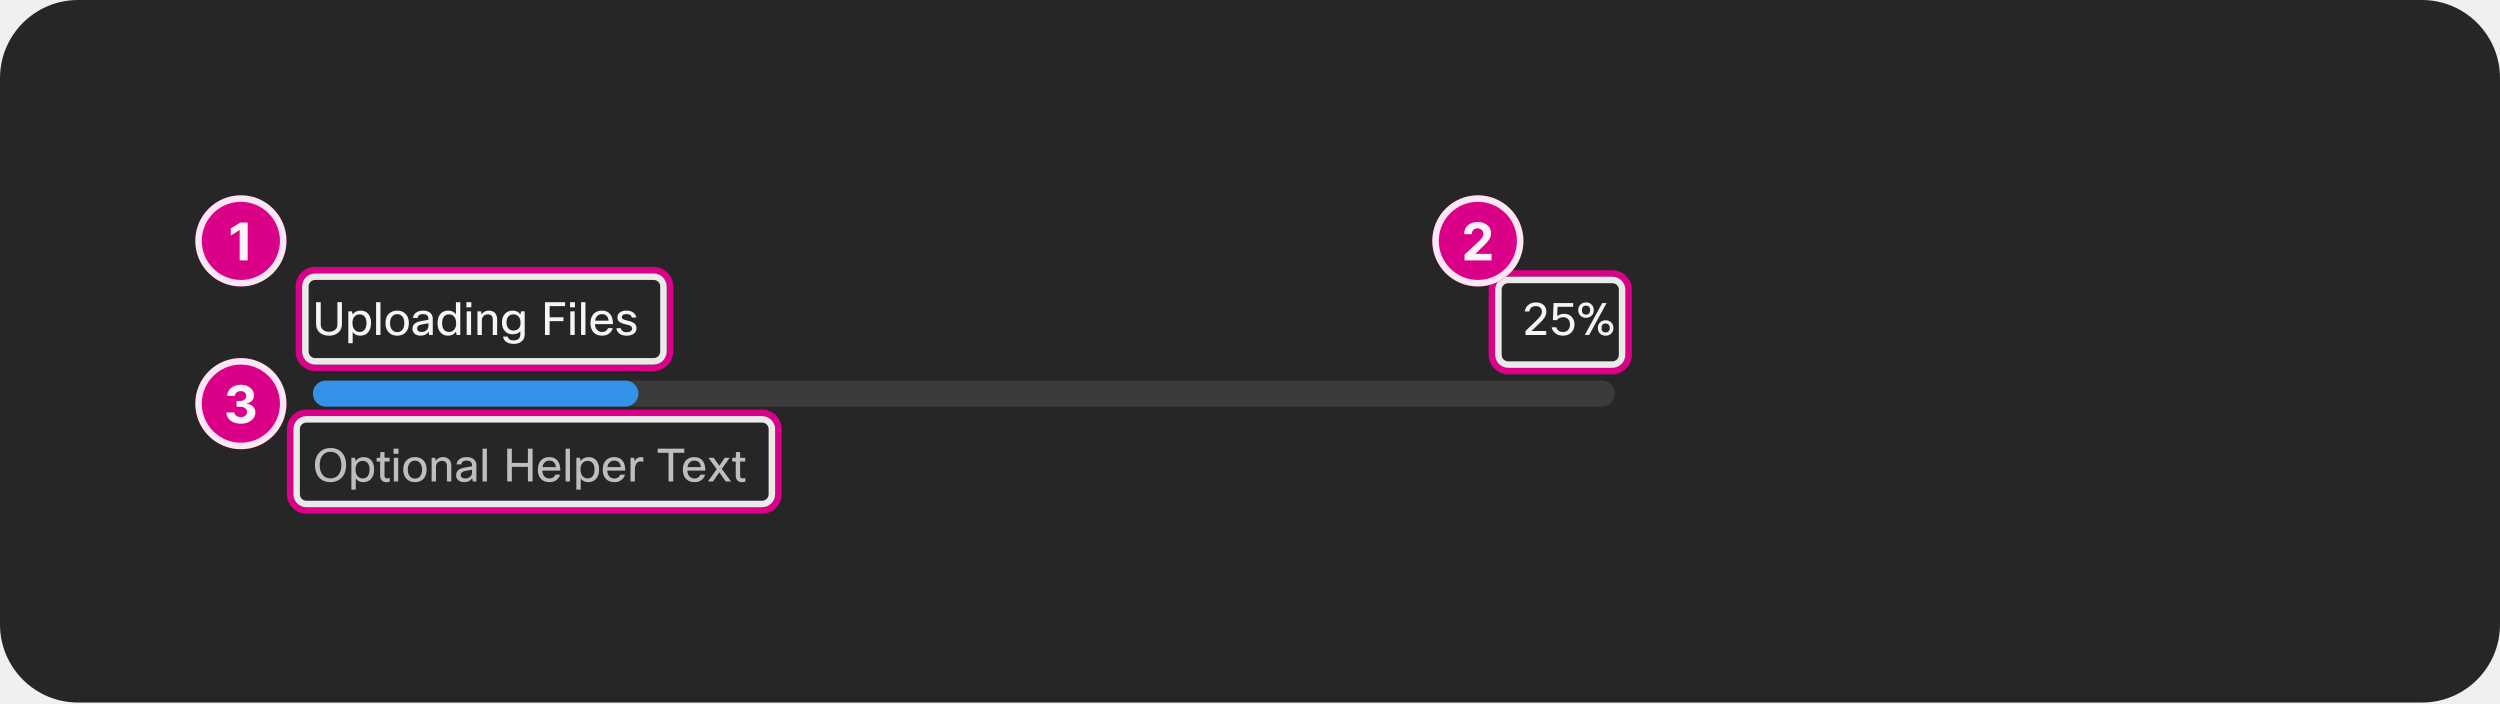
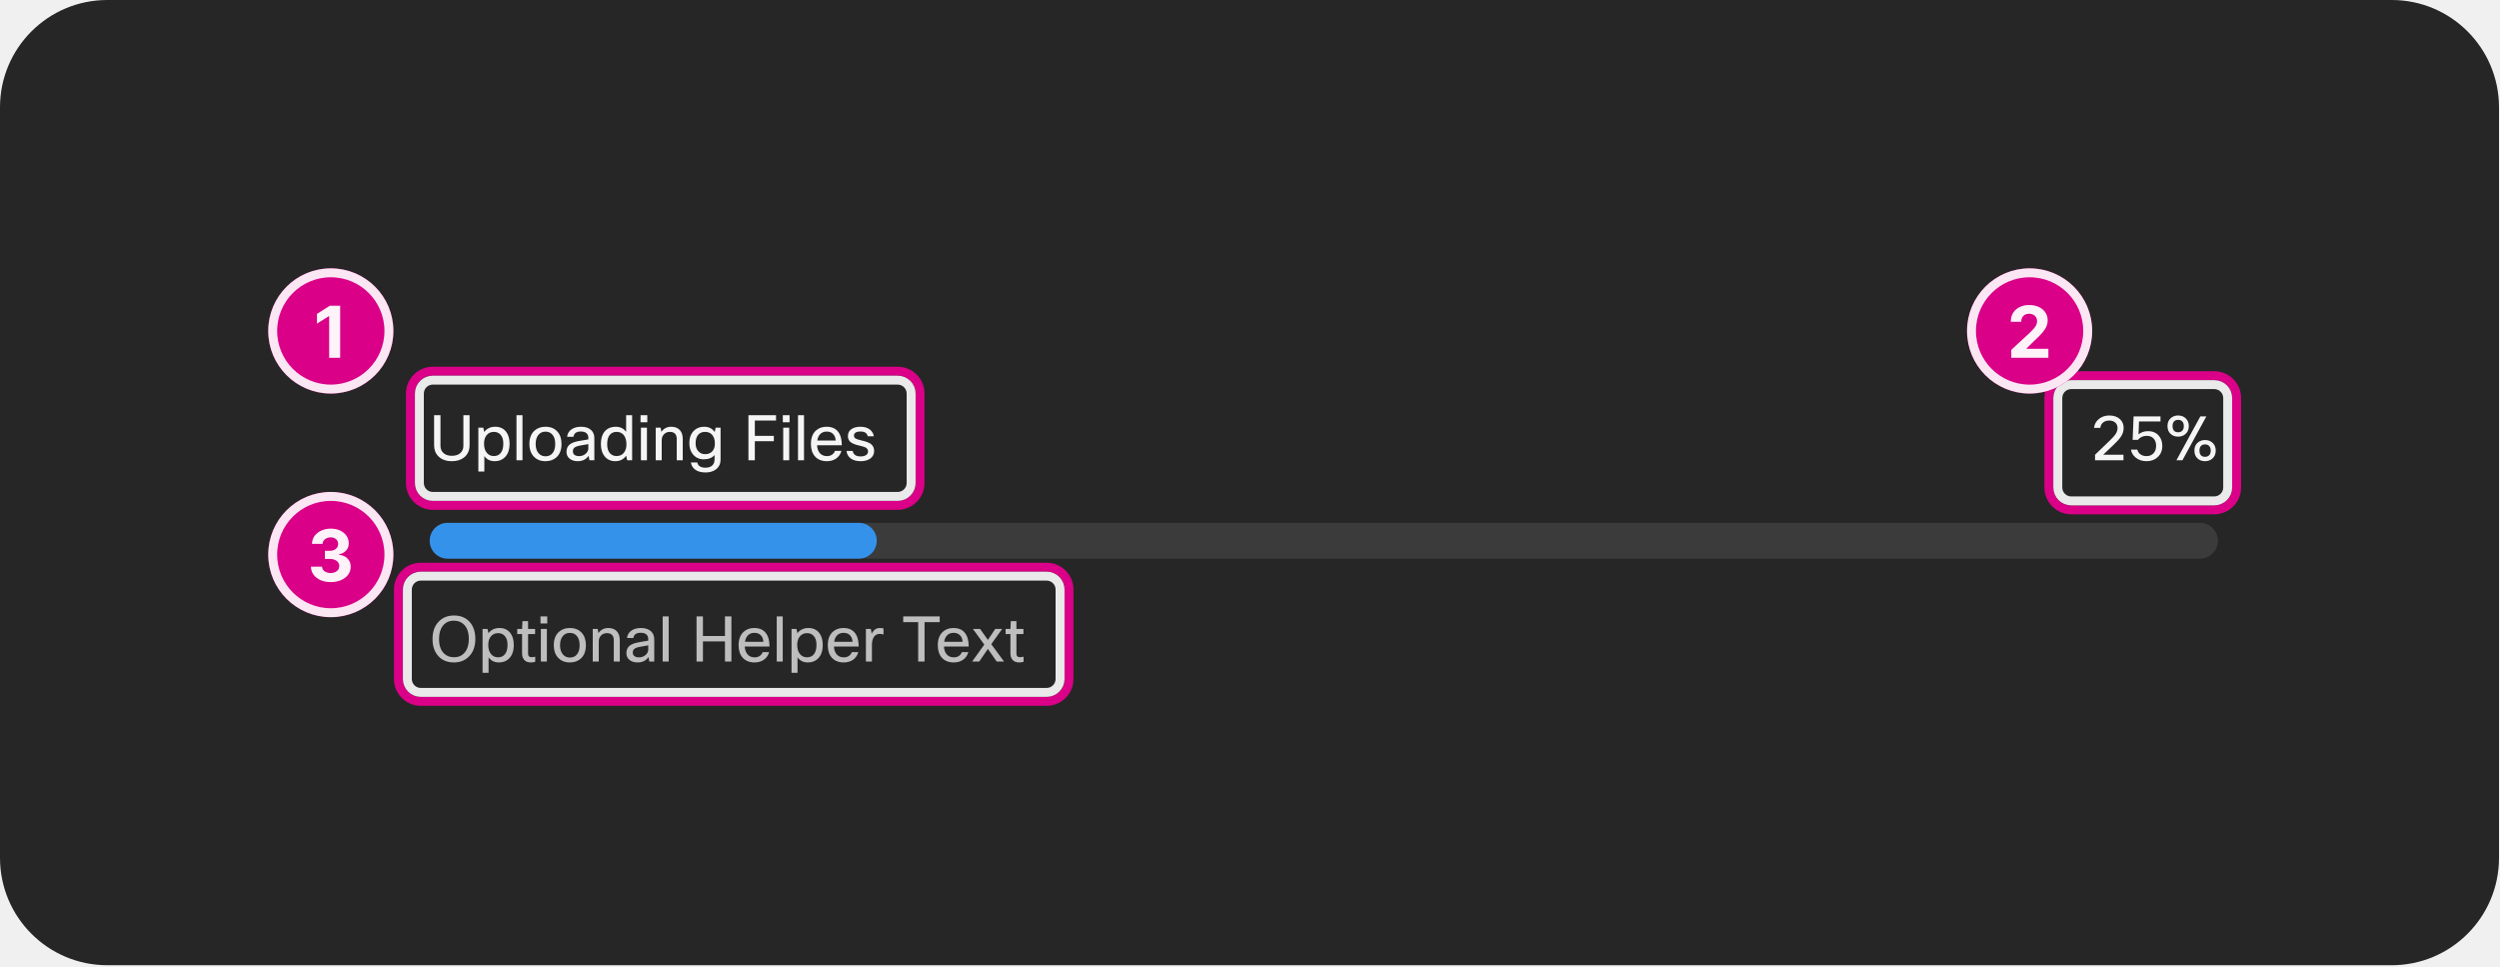
- <svg xmlns="http://www.w3.org/2000/svg" width="768" height="216" viewBox="0 0 768 216" fill="none">
-   <rect width="768" height="215.824" rx="24" fill="#262626" />
+ <svg xmlns="http://www.w3.org/2000/svg" width="559" height="216" viewBox="0 0 559 216" fill="none">
+   <rect width="559" height="215.824" rx="24" fill="#262626" />
  <path d="M97.102 92.832H98.53V99.664C98.53 100.401 98.782 100.971 99.286 101.372C99.734 101.736 100.336 101.918 101.092 101.918C101.96 101.918 102.623 101.68 103.08 101.204C103.463 100.812 103.654 100.299 103.654 99.664V92.832H105.04V99.538C105.04 100.714 104.629 101.629 103.808 102.282C103.108 102.842 102.198 103.122 101.078 103.122C99.781 103.122 98.768 102.753 98.04 102.016C97.415 101.381 97.102 100.555 97.102 99.538V92.832ZM107.001 95.632H108.107L108.317 96.584C108.914 95.809 109.735 95.422 110.781 95.422C111.826 95.422 112.638 95.795 113.217 96.542C113.73 97.214 113.987 98.105 113.987 99.216C113.987 100.532 113.637 101.54 112.937 102.24C112.349 102.828 111.597 103.122 110.683 103.122C109.647 103.122 108.867 102.739 108.345 101.974V105.432H107.001V95.632ZM112.587 99.188C112.587 98.273 112.358 97.587 111.901 97.13C111.537 96.757 111.061 96.57 110.473 96.57C109.791 96.57 109.25 96.817 108.849 97.312C108.466 97.788 108.275 98.413 108.275 99.188C108.275 100.121 108.503 100.835 108.961 101.33C109.343 101.759 109.847 101.974 110.473 101.974C111.173 101.974 111.705 101.717 112.069 101.204C112.414 100.728 112.587 100.056 112.587 99.188ZM116.876 92.832V102.912H115.532V92.832H116.876ZM118.42 99.272C118.42 97.937 118.817 96.929 119.61 96.248C120.245 95.697 121.048 95.422 122.018 95.422C123.148 95.422 124.034 95.781 124.678 96.5C125.294 97.172 125.602 98.096 125.602 99.272C125.602 100.588 125.215 101.591 124.44 102.282C123.806 102.842 122.994 103.122 122.004 103.122C120.875 103.122 119.984 102.749 119.33 102.002C118.724 101.321 118.42 100.411 118.42 99.272ZM119.82 99.272C119.82 100.205 120.058 100.919 120.534 101.414C120.926 101.825 121.426 102.03 122.032 102.03C122.742 102.03 123.288 101.764 123.67 101.232C124.025 100.747 124.202 100.093 124.202 99.272C124.202 98.32 123.969 97.601 123.502 97.116C123.12 96.715 122.625 96.514 122.018 96.514C121.318 96.514 120.772 96.78 120.38 97.312C120.007 97.797 119.82 98.451 119.82 99.272ZM128.287 97.662H126.859C126.934 96.934 127.279 96.369 127.895 95.968C128.446 95.604 129.141 95.422 129.981 95.422C130.98 95.422 131.745 95.683 132.277 96.206C132.725 96.654 132.949 97.233 132.949 97.942V102.912H131.843L131.675 101.918C131.106 102.721 130.294 103.122 129.239 103.122C128.409 103.122 127.76 102.898 127.293 102.45C126.911 102.077 126.719 101.605 126.719 101.036C126.719 100.317 126.967 99.762 127.461 99.37C127.9 99.025 128.572 98.773 129.477 98.614L131.605 98.25V97.886C131.605 97.41 131.442 97.051 131.115 96.808C130.826 96.593 130.429 96.486 129.925 96.486C128.936 96.486 128.39 96.878 128.287 97.662ZM129.561 101.988C130.131 101.988 130.625 101.801 131.045 101.428C131.419 101.083 131.605 100.686 131.605 100.238V99.3L129.799 99.622C129.137 99.734 128.684 99.907 128.441 100.14C128.245 100.327 128.147 100.579 128.147 100.896C128.147 101.251 128.269 101.521 128.511 101.708C128.754 101.895 129.104 101.988 129.561 101.988ZM141.402 102.912H140.296L140.058 101.89C139.498 102.711 138.691 103.122 137.636 103.122C136.619 103.122 135.816 102.753 135.228 102.016C134.687 101.335 134.416 100.434 134.416 99.314C134.416 97.961 134.762 96.943 135.452 96.262C136.031 95.702 136.787 95.422 137.72 95.422C138.728 95.422 139.508 95.8 140.058 96.556V92.832H141.402V102.912ZM135.816 99.342C135.816 100.247 136.04 100.933 136.488 101.4C136.862 101.783 137.342 101.974 137.93 101.974C138.658 101.974 139.223 101.699 139.624 101.148C139.96 100.672 140.128 100.075 140.128 99.356C140.128 98.413 139.904 97.695 139.456 97.2C139.074 96.78 138.565 96.57 137.93 96.57C137.221 96.57 136.684 96.827 136.32 97.34C135.984 97.807 135.816 98.474 135.816 99.342ZM144.796 94.414H143.284V92.832H144.796V94.414ZM144.712 102.912H143.368V95.632H144.712V102.912ZM148.02 102.912H146.676V95.632H147.782L147.936 96.556C148.478 95.8 149.215 95.422 150.148 95.422C151.007 95.422 151.665 95.688 152.122 96.22C152.524 96.696 152.724 97.345 152.724 98.166V102.912H151.38V98.18C151.38 97.107 150.862 96.57 149.826 96.57C149.285 96.57 148.842 96.757 148.496 97.13C148.179 97.466 148.02 97.895 148.02 98.418V102.912ZM154.536 103.402H155.978C156.043 103.775 156.23 104.065 156.538 104.27C156.855 104.475 157.27 104.578 157.784 104.578C158.502 104.578 159.039 104.391 159.394 104.018C159.692 103.701 159.842 103.257 159.842 102.688V101.75C159.3 102.385 158.493 102.702 157.42 102.702C156.449 102.702 155.66 102.352 155.054 101.652C154.484 100.999 154.2 100.149 154.2 99.104C154.2 97.891 154.545 96.953 155.236 96.29C155.824 95.711 156.58 95.422 157.504 95.422C158.549 95.422 159.338 95.814 159.87 96.598L160.08 95.632H161.186V102.758C161.186 103.673 160.854 104.391 160.192 104.914C159.594 105.399 158.806 105.642 157.826 105.642C156.808 105.642 156.01 105.413 155.432 104.956C154.946 104.573 154.648 104.055 154.536 103.402ZM155.6 99.132C155.6 99.925 155.833 100.546 156.3 100.994C156.682 101.367 157.154 101.554 157.714 101.554C158.451 101.554 159.016 101.311 159.408 100.826C159.744 100.415 159.912 99.865 159.912 99.174C159.912 98.287 159.683 97.611 159.226 97.144C158.843 96.761 158.339 96.57 157.714 96.57C157.023 96.57 156.491 96.808 156.118 97.284C155.772 97.732 155.6 98.348 155.6 99.132ZM173.102 97.466V98.656H168.846V102.912H167.418V92.832H173.592V94.036H168.846V97.466H173.102ZM176.624 94.414H175.112V92.832H176.624V94.414ZM176.54 102.912H175.196V95.632H176.54V102.912ZM179.848 92.832V102.912H178.504V92.832H179.848ZM186.769 100.812H188.225C188.02 101.549 187.614 102.128 187.007 102.548C186.438 102.931 185.756 103.122 184.963 103.122C183.815 103.122 182.919 102.758 182.275 102.03C181.687 101.349 181.393 100.429 181.393 99.272C181.393 97.956 181.766 96.957 182.513 96.276C183.129 95.707 183.922 95.422 184.893 95.422C186.032 95.422 186.89 95.791 187.469 96.528C188.029 97.237 188.309 98.25 188.309 99.566H182.765C182.821 100.425 183.082 101.064 183.549 101.484C183.932 101.82 184.417 101.988 185.005 101.988C185.462 101.988 185.859 101.862 186.195 101.61C186.475 101.395 186.666 101.129 186.769 100.812ZM184.921 96.5C184.324 96.5 183.843 96.687 183.479 97.06C183.134 97.405 182.914 97.886 182.821 98.502H186.937C186.89 97.802 186.657 97.279 186.237 96.934C185.901 96.645 185.462 96.5 184.921 96.5ZM194.176 100.938C194.176 100.527 193.962 100.219 193.532 100.014C193.28 99.902 192.79 99.762 192.062 99.594C191.166 99.398 190.527 99.113 190.144 98.74C189.827 98.423 189.668 98.007 189.668 97.494C189.668 96.813 189.944 96.29 190.494 95.926C190.989 95.59 191.656 95.422 192.496 95.422C193.364 95.422 194.069 95.637 194.61 96.066C195.077 96.439 195.366 96.934 195.478 97.55H194.106C193.948 96.841 193.406 96.486 192.482 96.486C191.969 96.486 191.586 96.579 191.334 96.766C191.129 96.925 191.026 97.125 191.026 97.368C191.026 97.667 191.138 97.891 191.362 98.04C191.596 98.189 192.048 98.339 192.72 98.488C193.747 98.712 194.461 98.987 194.862 99.314C195.31 99.678 195.534 100.187 195.534 100.84C195.534 101.568 195.236 102.142 194.638 102.562C194.097 102.935 193.383 103.122 192.496 103.122C191.526 103.122 190.756 102.889 190.186 102.422C189.692 102.011 189.416 101.479 189.36 100.826H190.732C190.882 101.647 191.474 102.058 192.51 102.058C193.07 102.058 193.504 101.937 193.812 101.694C194.055 101.498 194.176 101.246 194.176 100.938Z" fill="white" fill-opacity="0.95" />
  <path d="M469.816 95.674H468.402C468.514 94.806 468.915 94.115 469.606 93.602C470.222 93.135 470.968 92.902 471.846 92.902C472.844 92.902 473.642 93.182 474.24 93.742C474.772 94.255 475.038 94.904 475.038 95.688C475.038 96.379 474.842 97.018 474.45 97.606C474.132 98.101 473.549 98.749 472.7 99.552L470.46 101.68H474.996V102.912H468.64V101.68L471.832 98.614C472.541 97.933 473.022 97.391 473.274 96.99C473.535 96.579 473.666 96.15 473.666 95.702C473.666 95.161 473.479 94.741 473.106 94.442C472.779 94.171 472.35 94.036 471.818 94.036C471.22 94.036 470.74 94.199 470.376 94.526C470.058 94.815 469.872 95.198 469.816 95.674ZM476.67 100.532H478.098C478.201 100.989 478.443 101.349 478.826 101.61C479.19 101.862 479.638 101.988 480.17 101.988C480.833 101.988 481.365 101.759 481.766 101.302C482.121 100.891 482.298 100.35 482.298 99.678C482.298 98.922 482.079 98.348 481.64 97.956C481.276 97.62 480.795 97.452 480.198 97.452C479.395 97.452 478.742 97.751 478.238 98.348H477.048L477.258 93.112H483.278V94.246H478.476L478.364 97.116C478.961 96.64 479.675 96.402 480.506 96.402C481.477 96.402 482.256 96.719 482.844 97.354C483.404 97.961 483.684 98.754 483.684 99.734C483.684 100.751 483.334 101.582 482.634 102.226C481.99 102.823 481.164 103.122 480.156 103.122C479.139 103.122 478.294 102.823 477.622 102.226C477.099 101.759 476.782 101.195 476.67 100.532ZM489.615 95.268C489.615 96.061 489.339 96.677 488.789 97.116C488.35 97.461 487.827 97.634 487.221 97.634C486.511 97.634 485.933 97.41 485.485 96.962C485.055 96.533 484.841 95.968 484.841 95.268C484.841 94.465 485.116 93.849 485.667 93.42C486.096 93.075 486.614 92.902 487.221 92.902C487.93 92.902 488.509 93.126 488.957 93.574C489.395 94.003 489.615 94.568 489.615 95.268ZM485.975 95.268C485.975 95.772 486.11 96.145 486.381 96.388C486.595 96.565 486.875 96.654 487.221 96.654C487.622 96.654 487.935 96.533 488.159 96.29C488.383 96.057 488.495 95.716 488.495 95.268C488.495 94.764 488.35 94.391 488.061 94.148C487.846 93.971 487.566 93.882 487.221 93.882C486.819 93.882 486.511 94.003 486.297 94.246C486.082 94.479 485.975 94.82 485.975 95.268ZM493.535 93.112L488.187 102.912H486.843L492.191 93.112H493.535ZM495.635 100.756C495.635 101.549 495.359 102.165 494.809 102.604C494.37 102.949 493.847 103.122 493.241 103.122C492.531 103.122 491.953 102.898 491.505 102.45C491.075 102.021 490.861 101.456 490.861 100.756C490.861 99.953 491.136 99.337 491.687 98.908C492.116 98.563 492.634 98.39 493.241 98.39C493.95 98.39 494.529 98.614 494.977 99.062C495.415 99.491 495.635 100.056 495.635 100.756ZM491.995 100.756C491.995 101.26 492.13 101.633 492.401 101.876C492.615 102.053 492.895 102.142 493.241 102.142C493.642 102.142 493.955 102.021 494.179 101.778C494.403 101.545 494.515 101.204 494.515 100.756C494.515 100.252 494.37 99.879 494.081 99.636C493.866 99.459 493.586 99.37 493.241 99.37C492.839 99.37 492.531 99.491 492.317 99.734C492.102 99.967 491.995 100.308 491.995 100.756Z" fill="white" fill-opacity="0.95" />
  <rect x="96.122" y="116.912" width="400" height="8" rx="4" fill="#3B3B3B" />
  <rect x="96.122" y="116.912" width="100" height="8" rx="4" fill="#3492EB" />
  <g clip-path="url(#clip0_2102_36116)">
    <path d="M101.54 148.122C100.009 148.122 98.805 147.604 97.928 146.568C97.144 145.625 96.752 144.393 96.752 142.872C96.752 141.127 97.279 139.769 98.334 138.798C99.193 138.014 100.266 137.622 101.554 137.622C103.047 137.622 104.233 138.121 105.11 139.12C105.922 140.063 106.328 141.313 106.328 142.872C106.328 144.608 105.81 145.957 104.774 146.918C103.915 147.721 102.837 148.122 101.54 148.122ZM101.54 146.96C102.623 146.96 103.463 146.563 104.06 145.77C104.601 145.051 104.872 144.085 104.872 142.872C104.872 141.481 104.522 140.422 103.822 139.694C103.243 139.087 102.483 138.784 101.54 138.784C100.457 138.784 99.617 139.181 99.02 139.974C98.479 140.693 98.208 141.659 98.208 142.872C98.208 144.263 98.558 145.322 99.258 146.05C99.837 146.657 100.597 146.96 101.54 146.96ZM107.944 140.632H109.05L109.26 141.584C109.857 140.809 110.679 140.422 111.724 140.422C112.769 140.422 113.581 140.795 114.16 141.542C114.673 142.214 114.93 143.105 114.93 144.216C114.93 145.532 114.58 146.54 113.88 147.24C113.292 147.828 112.541 148.122 111.626 148.122C110.59 148.122 109.811 147.739 109.288 146.974V150.432H107.944V140.632ZM113.53 144.188C113.53 143.273 113.301 142.587 112.844 142.13C112.48 141.757 112.004 141.57 111.416 141.57C110.735 141.57 110.193 141.817 109.792 142.312C109.409 142.788 109.218 143.413 109.218 144.188C109.218 145.121 109.447 145.835 109.904 146.33C110.287 146.759 110.791 146.974 111.416 146.974C112.116 146.974 112.648 146.717 113.012 146.204C113.357 145.728 113.53 145.056 113.53 144.188ZM119.723 146.834V147.982C119.378 148.075 119.046 148.122 118.729 148.122C118.057 148.122 117.553 147.912 117.217 147.492C116.928 147.147 116.783 146.685 116.783 146.106V141.78H115.705V140.632H116.783L116.867 138.882H118.127V140.632H119.695V141.78H118.127V146.134C118.127 146.675 118.384 146.946 118.897 146.946C119.14 146.946 119.415 146.909 119.723 146.834ZM122.415 139.414H120.903V137.832H122.415V139.414ZM122.331 147.912H120.987V140.632H122.331V147.912ZM123.875 144.272C123.875 142.937 124.272 141.929 125.065 141.248C125.7 140.697 126.503 140.422 127.473 140.422C128.603 140.422 129.489 140.781 130.133 141.5C130.749 142.172 131.057 143.096 131.057 144.272C131.057 145.588 130.67 146.591 129.895 147.282C129.261 147.842 128.449 148.122 127.459 148.122C126.33 148.122 125.439 147.749 124.785 147.002C124.179 146.321 123.875 145.411 123.875 144.272ZM125.275 144.272C125.275 145.205 125.513 145.919 125.989 146.414C126.381 146.825 126.881 147.03 127.487 147.03C128.197 147.03 128.743 146.764 129.125 146.232C129.48 145.747 129.657 145.093 129.657 144.272C129.657 143.32 129.424 142.601 128.957 142.116C128.575 141.715 128.08 141.514 127.473 141.514C126.773 141.514 126.227 141.78 125.835 142.312C125.462 142.797 125.275 143.451 125.275 144.272ZM133.938 147.912H132.594V140.632H133.7L133.854 141.556C134.396 140.8 135.133 140.422 136.066 140.422C136.925 140.422 137.583 140.688 138.04 141.22C138.442 141.696 138.642 142.345 138.642 143.166V147.912H137.298V143.18C137.298 142.107 136.78 141.57 135.744 141.57C135.203 141.57 134.76 141.757 134.414 142.13C134.097 142.466 133.938 142.895 133.938 143.418V147.912ZM141.686 142.662H140.258C140.332 141.934 140.678 141.369 141.294 140.968C141.844 140.604 142.54 140.422 143.38 140.422C144.378 140.422 145.144 140.683 145.676 141.206C146.124 141.654 146.348 142.233 146.348 142.942V147.912H145.242L145.074 146.918C144.504 147.721 143.692 148.122 142.638 148.122C141.807 148.122 141.158 147.898 140.692 147.45C140.309 147.077 140.118 146.605 140.118 146.036C140.118 145.317 140.365 144.762 140.86 144.37C141.298 144.025 141.97 143.773 142.876 143.614L145.004 143.25V142.886C145.004 142.41 144.84 142.051 144.514 141.808C144.224 141.593 143.828 141.486 143.324 141.486C142.334 141.486 141.788 141.878 141.686 142.662ZM142.96 146.988C143.529 146.988 144.024 146.801 144.444 146.428C144.817 146.083 145.004 145.686 145.004 145.238V144.3L143.198 144.622C142.535 144.734 142.082 144.907 141.84 145.14C141.644 145.327 141.546 145.579 141.546 145.896C141.546 146.251 141.667 146.521 141.91 146.708C142.152 146.895 142.502 146.988 142.96 146.988ZM149.579 137.832V147.912H148.235V137.832H149.579ZM162.167 137.832H163.609V147.912H162.167V143.418H157.239V147.912H155.811V137.832H157.239V142.214H162.167V137.832ZM170.595 145.812H172.051C171.846 146.549 171.44 147.128 170.833 147.548C170.264 147.931 169.583 148.122 168.789 148.122C167.641 148.122 166.745 147.758 166.101 147.03C165.513 146.349 165.219 145.429 165.219 144.272C165.219 142.956 165.593 141.957 166.339 141.276C166.955 140.707 167.749 140.422 168.719 140.422C169.858 140.422 170.717 140.791 171.295 141.528C171.855 142.237 172.135 143.25 172.135 144.566H166.591C166.647 145.425 166.909 146.064 167.375 146.484C167.758 146.82 168.243 146.988 168.831 146.988C169.289 146.988 169.685 146.862 170.021 146.61C170.301 146.395 170.493 146.129 170.595 145.812ZM168.747 141.5C168.15 141.5 167.669 141.687 167.305 142.06C166.96 142.405 166.741 142.886 166.647 143.502H170.763C170.717 142.802 170.483 142.279 170.063 141.934C169.727 141.645 169.289 141.5 168.747 141.5ZM175.091 137.832V147.912H173.747V137.832H175.091ZM177.055 140.632H178.161L178.371 141.584C178.969 140.809 179.79 140.422 180.835 140.422C181.881 140.422 182.693 140.795 183.271 141.542C183.785 142.214 184.041 143.105 184.041 144.216C184.041 145.532 183.691 146.54 182.991 147.24C182.403 147.828 181.652 148.122 180.737 148.122C179.701 148.122 178.922 147.739 178.399 146.974V150.432H177.055V140.632ZM182.641 144.188C182.641 143.273 182.413 142.587 181.955 142.13C181.591 141.757 181.115 141.57 180.527 141.57C179.846 141.57 179.305 141.817 178.903 142.312C178.521 142.788 178.329 143.413 178.329 144.188C178.329 145.121 178.558 145.835 179.015 146.33C179.398 146.759 179.902 146.974 180.527 146.974C181.227 146.974 181.759 146.717 182.123 146.204C182.469 145.728 182.641 145.056 182.641 144.188ZM190.542 145.812H191.998C191.793 146.549 191.387 147.128 190.78 147.548C190.211 147.931 189.53 148.122 188.736 148.122C187.588 148.122 186.692 147.758 186.048 147.03C185.46 146.349 185.166 145.429 185.166 144.272C185.166 142.956 185.54 141.957 186.286 141.276C186.902 140.707 187.696 140.422 188.666 140.422C189.805 140.422 190.664 140.791 191.242 141.528C191.802 142.237 192.082 143.25 192.082 144.566H186.538C186.594 145.425 186.856 146.064 187.322 146.484C187.705 146.82 188.19 146.988 188.778 146.988C189.236 146.988 189.632 146.862 189.968 146.61C190.248 146.395 190.44 146.129 190.542 145.812ZM188.694 141.5C188.097 141.5 187.616 141.687 187.252 142.06C186.907 142.405 186.688 142.886 186.594 143.502H190.71C190.664 142.802 190.43 142.279 190.01 141.934C189.674 141.645 189.236 141.5 188.694 141.5ZM195.038 147.912H193.694V140.632H194.8L194.982 141.71C195.393 140.851 196.009 140.422 196.83 140.422C197.101 140.422 197.367 140.455 197.628 140.52V141.864C197.311 141.78 197.026 141.738 196.774 141.738C196.233 141.738 195.808 141.957 195.5 142.396C195.192 142.835 195.038 143.455 195.038 144.258V147.912ZM210.203 137.832V139.106H206.815V147.912H205.387V139.106H202.041V137.832H210.203ZM215.152 145.812H216.608C216.402 146.549 215.996 147.128 215.39 147.548C214.82 147.931 214.139 148.122 213.346 148.122C212.198 148.122 211.302 147.758 210.658 147.03C210.07 146.349 209.776 145.429 209.776 144.272C209.776 142.956 210.149 141.957 210.896 141.276C211.512 140.707 212.305 140.422 213.276 140.422C214.414 140.422 215.273 140.791 215.852 141.528C216.412 142.237 216.692 143.25 216.692 144.566H211.148C211.204 145.425 211.465 146.064 211.932 146.484C212.314 146.82 212.8 146.988 213.388 146.988C213.845 146.988 214.242 146.862 214.578 146.61C214.858 146.395 215.049 146.129 215.152 145.812ZM213.304 141.5C212.706 141.5 212.226 141.687 211.862 142.06C211.516 142.405 211.297 142.886 211.204 143.502H215.32C215.273 142.802 215.04 142.279 214.62 141.934C214.284 141.645 213.845 141.5 213.304 141.5ZM224.169 140.632L221.733 144.034L224.589 147.912H222.951L220.977 145.098L219.045 147.912H217.463L220.179 144.132L217.631 140.632H219.241L220.977 143.082L222.629 140.632H224.169ZM228.961 146.834V147.982C228.616 148.075 228.285 148.122 227.967 148.122C227.295 148.122 226.791 147.912 226.455 147.492C226.166 147.147 226.021 146.685 226.021 146.106V141.78H224.943V140.632H226.021L226.105 138.882H227.365V140.632H228.933V141.78H227.365V146.134C227.365 146.675 227.622 146.946 228.135 146.946C228.378 146.946 228.653 146.909 228.961 146.834Z" fill="white" fill-opacity="0.7" />
  </g>
  <rect x="458.31" y="84" width="42" height="30" rx="5" stroke="#DA0087" stroke-width="2" stroke-linecap="square" />
  <rect x="460.31" y="86" width="38" height="26" rx="3" stroke="white" stroke-opacity="0.9" stroke-width="2" stroke-linecap="square" />
  <rect x="91.81" y="83" width="114" height="30" rx="5" stroke="#DA0087" stroke-width="2" stroke-linecap="square" />
  <rect x="93.81" y="85" width="110" height="26" rx="3" stroke="white" stroke-opacity="0.9" stroke-width="2" stroke-linecap="square" />
  <rect x="89.122" y="126.824" width="150" height="30" rx="5" stroke="#DA0087" stroke-width="2" stroke-linecap="square" />
  <rect x="91.122" y="128.824" width="146" height="26" rx="3" stroke="white" stroke-opacity="0.9" stroke-width="2" stroke-linecap="square" />
  <rect x="60" y="60" width="28" height="28" rx="14" fill="#DA0087" />
  <rect x="61" y="61" width="26" height="26" rx="13" stroke="white" stroke-opacity="0.9" stroke-width="2" />
  <path d="M76.092 68.364V80H73.631V70.699H73.563L70.898 72.369V70.188L73.779 68.364H76.092Z" fill="white" fill-opacity="0.95" />
  <rect x="60" y="110" width="28" height="28" rx="14" fill="#DA0087" />
  <rect x="61" y="111" width="26" height="26" rx="13" stroke="white" stroke-opacity="0.9" stroke-width="2" />
  <path d="M73.971 130.159C73.122 130.159 72.367 130.013 71.704 129.722C71.045 129.426 70.524 129.021 70.141 128.506C69.763 127.987 69.567 127.388 69.556 126.71H72.033C72.049 126.994 72.141 127.244 72.312 127.46C72.486 127.672 72.717 127.837 73.005 127.955C73.293 128.072 73.617 128.131 73.977 128.131C74.352 128.131 74.683 128.064 74.971 127.932C75.259 127.799 75.484 127.616 75.647 127.381C75.81 127.146 75.891 126.875 75.891 126.568C75.891 126.258 75.804 125.983 75.63 125.744C75.46 125.502 75.213 125.312 74.891 125.176C74.573 125.04 74.194 124.972 73.755 124.972H72.67V123.165H73.755C74.126 123.165 74.454 123.1 74.738 122.972C75.026 122.843 75.249 122.665 75.408 122.438C75.567 122.206 75.647 121.938 75.647 121.631C75.647 121.339 75.577 121.083 75.437 120.864C75.3 120.64 75.107 120.466 74.857 120.341C74.611 120.216 74.323 120.153 73.994 120.153C73.66 120.153 73.355 120.214 73.079 120.335C72.802 120.453 72.581 120.621 72.414 120.841C72.247 121.061 72.158 121.318 72.147 121.614H69.789C69.8 120.943 69.992 120.352 70.363 119.841C70.734 119.33 71.234 118.93 71.863 118.642C72.496 118.35 73.21 118.205 74.005 118.205C74.808 118.205 75.511 118.35 76.113 118.642C76.715 118.934 77.183 119.328 77.516 119.824C77.853 120.316 78.02 120.869 78.016 121.483C78.02 122.134 77.817 122.678 77.408 123.114C77.003 123.549 76.475 123.826 75.823 123.943V124.034C76.679 124.144 77.331 124.441 77.778 124.926C78.228 125.407 78.452 126.009 78.448 126.733C78.452 127.396 78.261 127.985 77.874 128.5C77.492 129.015 76.963 129.42 76.289 129.716C75.615 130.011 74.842 130.159 73.971 130.159Z" fill="white" fill-opacity="0.95" />
  <rect x="440" y="60" width="28" height="28" rx="14" fill="#DA0087" />
  <rect x="441" y="61" width="26" height="26" rx="13" stroke="white" stroke-opacity="0.9" stroke-width="2" />
  <path d="M449.904 80V78.227L454.046 74.392C454.398 74.051 454.694 73.744 454.933 73.472C455.175 73.199 455.359 72.932 455.484 72.671C455.609 72.405 455.671 72.119 455.671 71.812C455.671 71.472 455.594 71.178 455.438 70.932C455.283 70.682 455.071 70.49 454.802 70.358C454.533 70.222 454.228 70.153 453.887 70.153C453.531 70.153 453.22 70.225 452.955 70.369C452.69 70.513 452.486 70.72 452.342 70.989C452.198 71.258 452.126 71.578 452.126 71.949H449.79C449.79 71.188 449.963 70.526 450.308 69.966C450.652 69.405 451.135 68.972 451.756 68.665C452.378 68.358 453.094 68.204 453.904 68.204C454.737 68.204 455.463 68.352 456.08 68.648C456.701 68.939 457.184 69.345 457.529 69.864C457.874 70.383 458.046 70.977 458.046 71.648C458.046 72.087 457.959 72.521 457.785 72.949C457.614 73.377 457.309 73.852 456.87 74.375C456.431 74.894 455.811 75.517 455.012 76.244L453.313 77.909V77.989H458.2V80H449.904Z" fill="white" fill-opacity="0.95" />
  <defs>
    <clipPath id="clip0_2102_36116">
      <rect width="200" height="21" fill="white" transform="translate(96.1221 132.912)" />
    </clipPath>
  </defs>
</svg>
